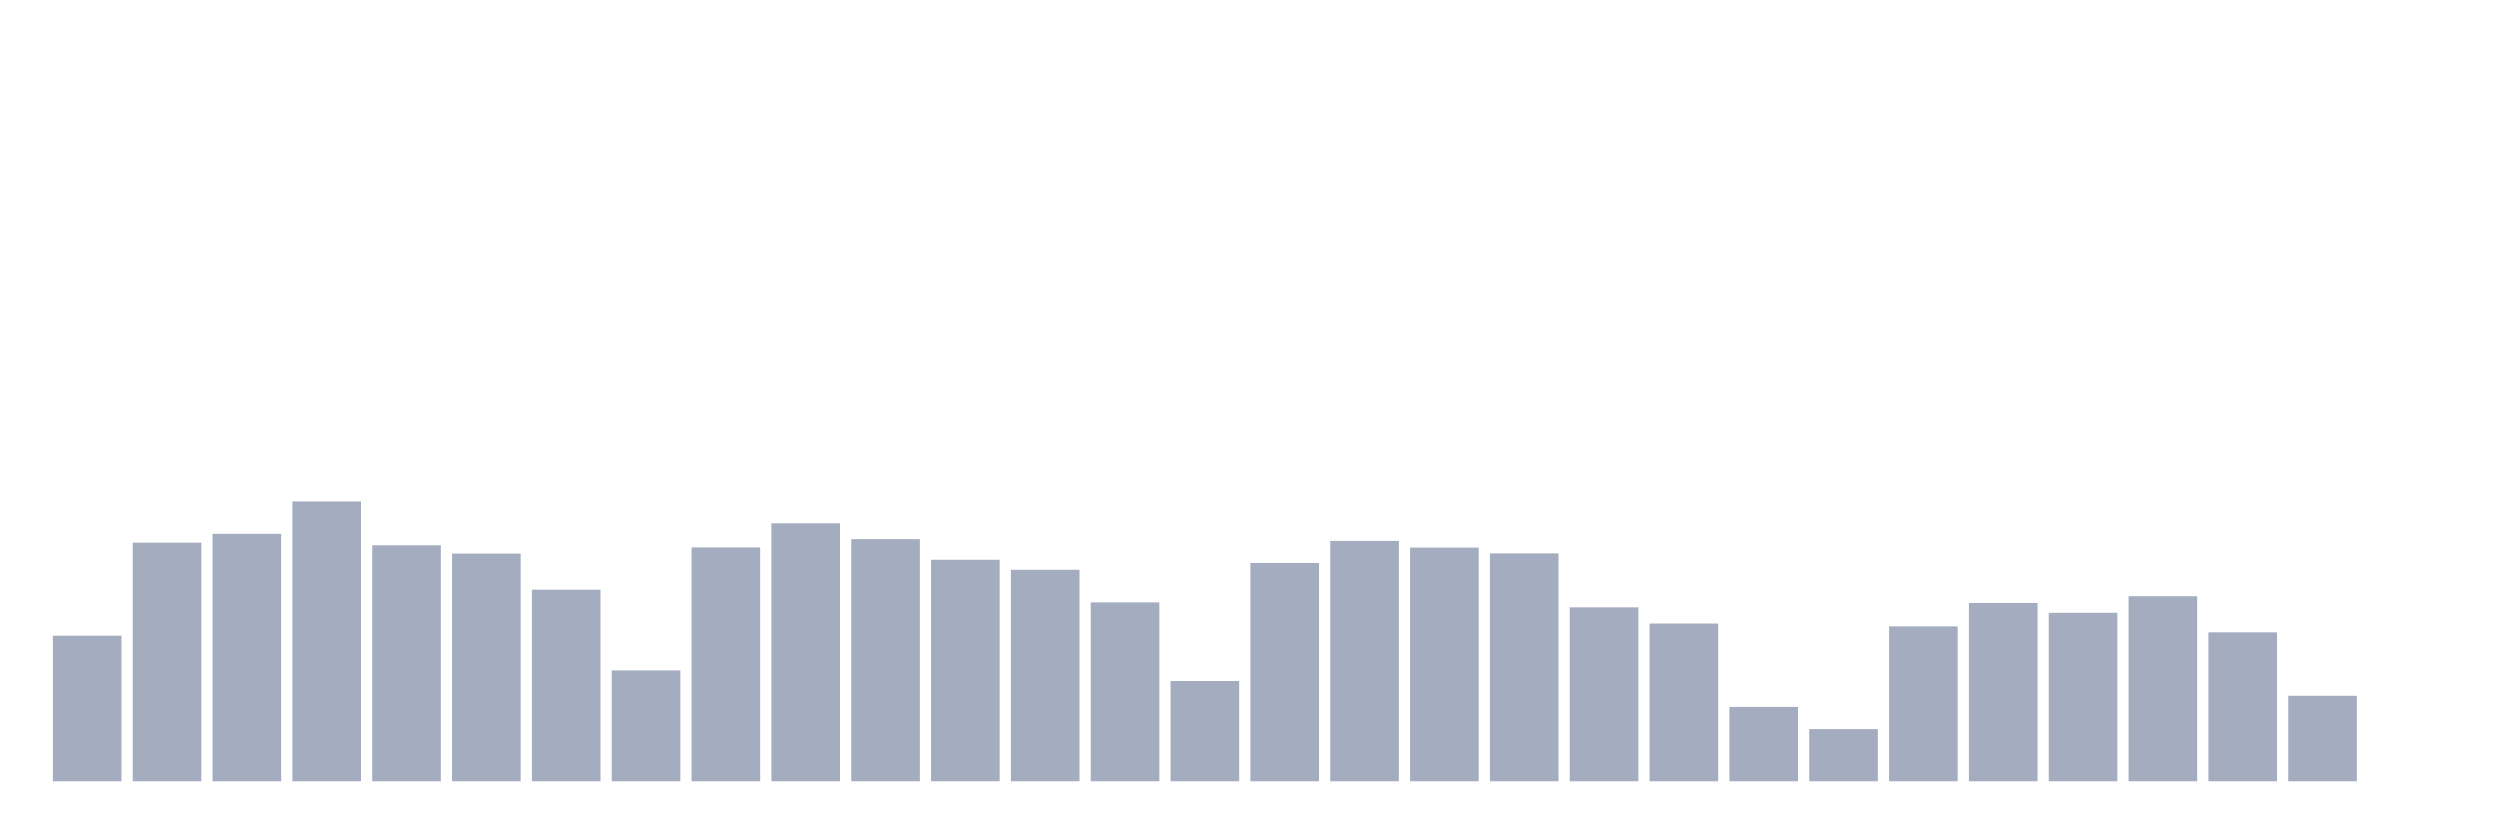
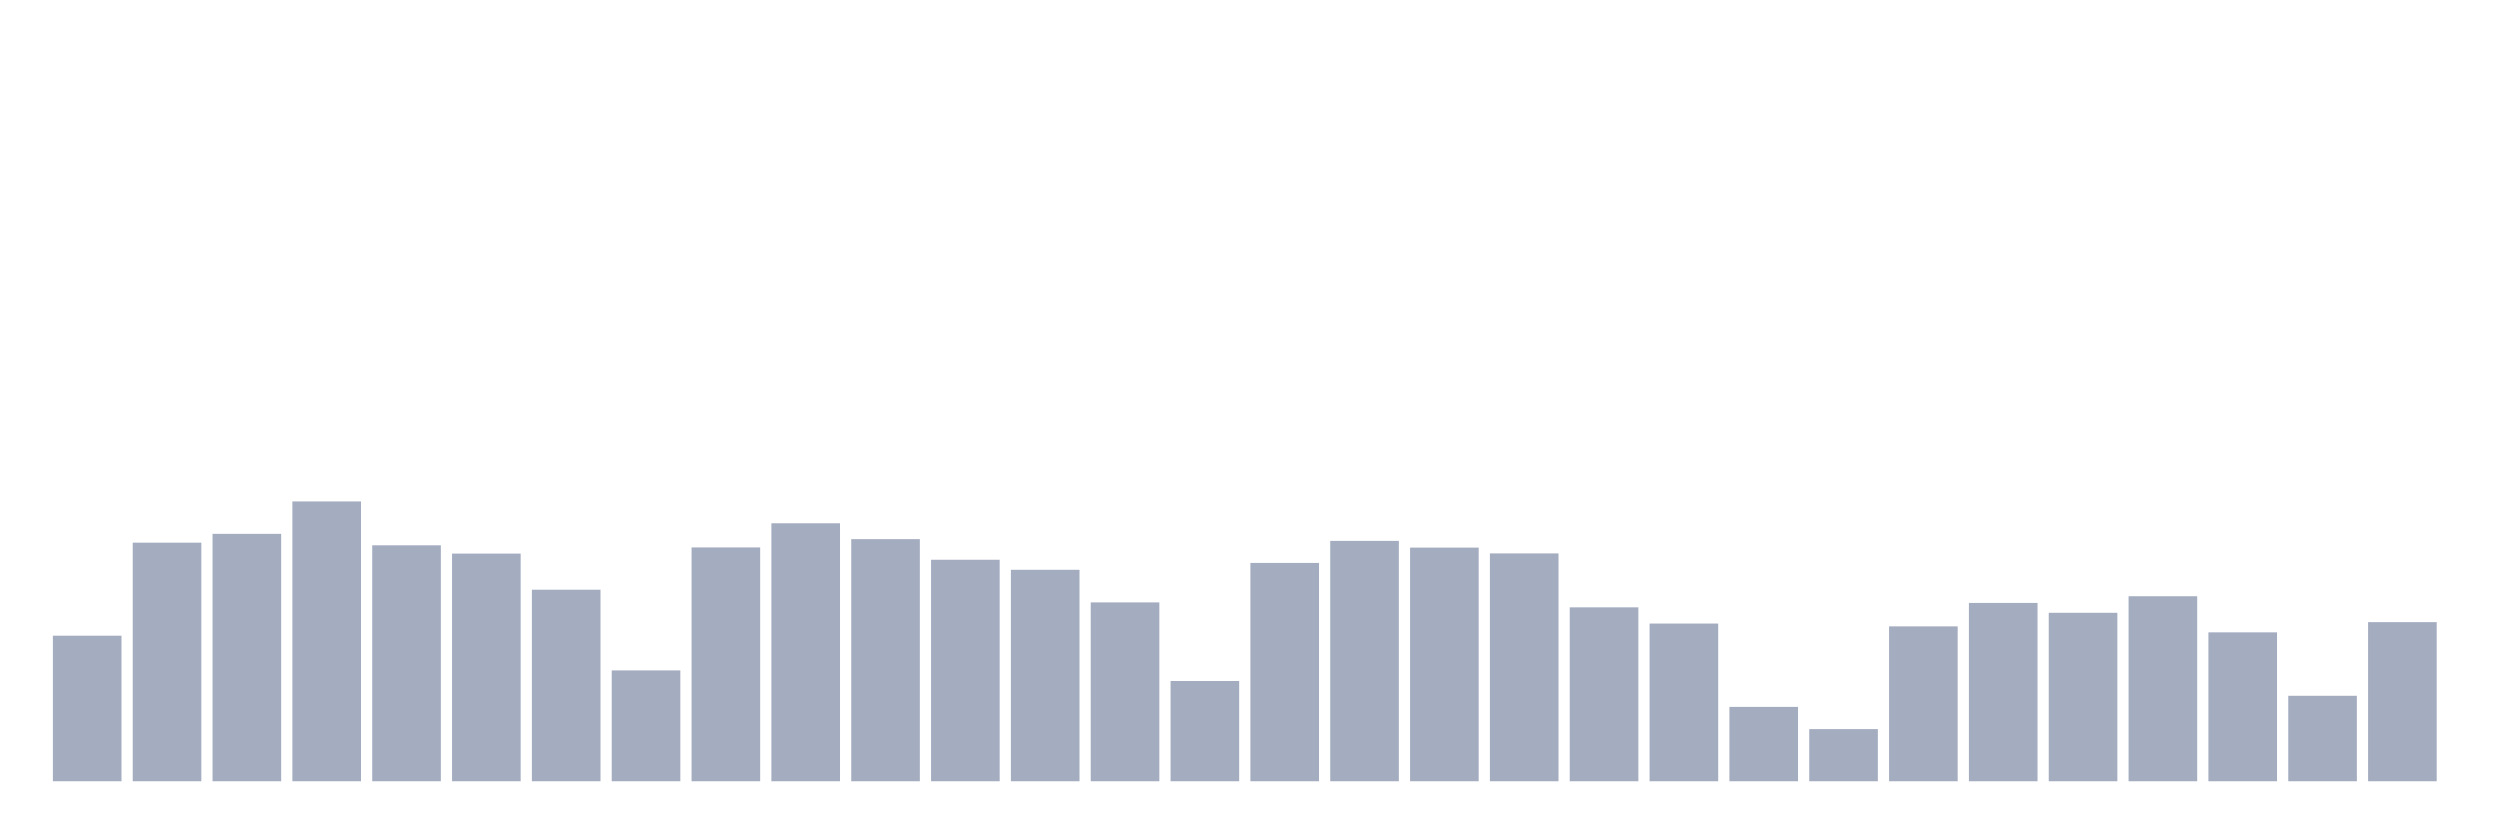
<svg xmlns="http://www.w3.org/2000/svg" viewBox="0 0 480 160">
  <g transform="translate(10,10)">
    <rect class="bar" x="0.153" width="13.175" y="112.054" height="27.946" fill="rgb(164,173,192)" />
    <rect class="bar" x="15.482" width="13.175" y="94.19" height="45.81" fill="rgb(164,173,192)" />
    <rect class="bar" x="30.81" width="13.175" y="92.499" height="47.501" fill="rgb(164,173,192)" />
    <rect class="bar" x="46.138" width="13.175" y="86.274" height="53.726" fill="rgb(164,173,192)" />
    <rect class="bar" x="61.466" width="13.175" y="94.698" height="45.302" fill="rgb(164,173,192)" />
    <rect class="bar" x="76.794" width="13.175" y="96.288" height="43.712" fill="rgb(164,173,192)" />
    <rect class="bar" x="92.123" width="13.175" y="103.224" height="36.776" fill="rgb(164,173,192)" />
    <rect class="bar" x="107.451" width="13.175" y="118.719" height="21.281" fill="rgb(164,173,192)" />
    <rect class="bar" x="122.779" width="13.175" y="95.104" height="44.896" fill="rgb(164,173,192)" />
    <rect class="bar" x="138.107" width="13.175" y="90.469" height="49.531" fill="rgb(164,173,192)" />
    <rect class="bar" x="153.436" width="13.175" y="93.514" height="46.486" fill="rgb(164,173,192)" />
    <rect class="bar" x="168.764" width="13.175" y="97.472" height="42.528" fill="rgb(164,173,192)" />
    <rect class="bar" x="184.092" width="13.175" y="99.401" height="40.599" fill="rgb(164,173,192)" />
    <rect class="bar" x="199.42" width="13.175" y="105.66" height="34.34" fill="rgb(164,173,192)" />
    <rect class="bar" x="214.748" width="13.175" y="120.749" height="19.251" fill="rgb(164,173,192)" />
    <rect class="bar" x="230.077" width="13.175" y="98.081" height="41.919" fill="rgb(164,173,192)" />
    <rect class="bar" x="245.405" width="13.175" y="93.852" height="46.148" fill="rgb(164,173,192)" />
    <rect class="bar" x="260.733" width="13.175" y="95.138" height="44.862" fill="rgb(164,173,192)" />
    <rect class="bar" x="276.061" width="13.175" y="96.254" height="43.746" fill="rgb(164,173,192)" />
    <rect class="bar" x="291.39" width="13.175" y="106.607" height="33.393" fill="rgb(164,173,192)" />
    <rect class="bar" x="306.718" width="13.175" y="109.72" height="30.28" fill="rgb(164,173,192)" />
    <rect class="bar" x="322.046" width="13.175" y="125.723" height="14.277" fill="rgb(164,173,192)" />
    <rect class="bar" x="337.374" width="13.175" y="129.986" height="10.014" fill="rgb(164,173,192)" />
    <rect class="bar" x="352.702" width="13.175" y="110.261" height="29.739" fill="rgb(164,173,192)" />
    <rect class="bar" x="368.031" width="13.175" y="105.761" height="34.239" fill="rgb(164,173,192)" />
    <rect class="bar" x="383.359" width="13.175" y="107.656" height="32.344" fill="rgb(164,173,192)" />
    <rect class="bar" x="398.687" width="13.175" y="104.476" height="35.524" fill="rgb(164,173,192)" />
    <rect class="bar" x="414.015" width="13.175" y="111.411" height="28.589" fill="rgb(164,173,192)" />
    <rect class="bar" x="429.344" width="13.175" y="123.591" height="16.409" fill="rgb(164,173,192)" />
-     <rect class="bar" x="444.672" width="13.175" y="140" height="0" fill="rgb(164,173,192)" />
+     <rect class="bar" x="444.672" width="13.175" y="109.449" height="30.551" fill="rgb(164,173,192)" />
  </g>
</svg>
